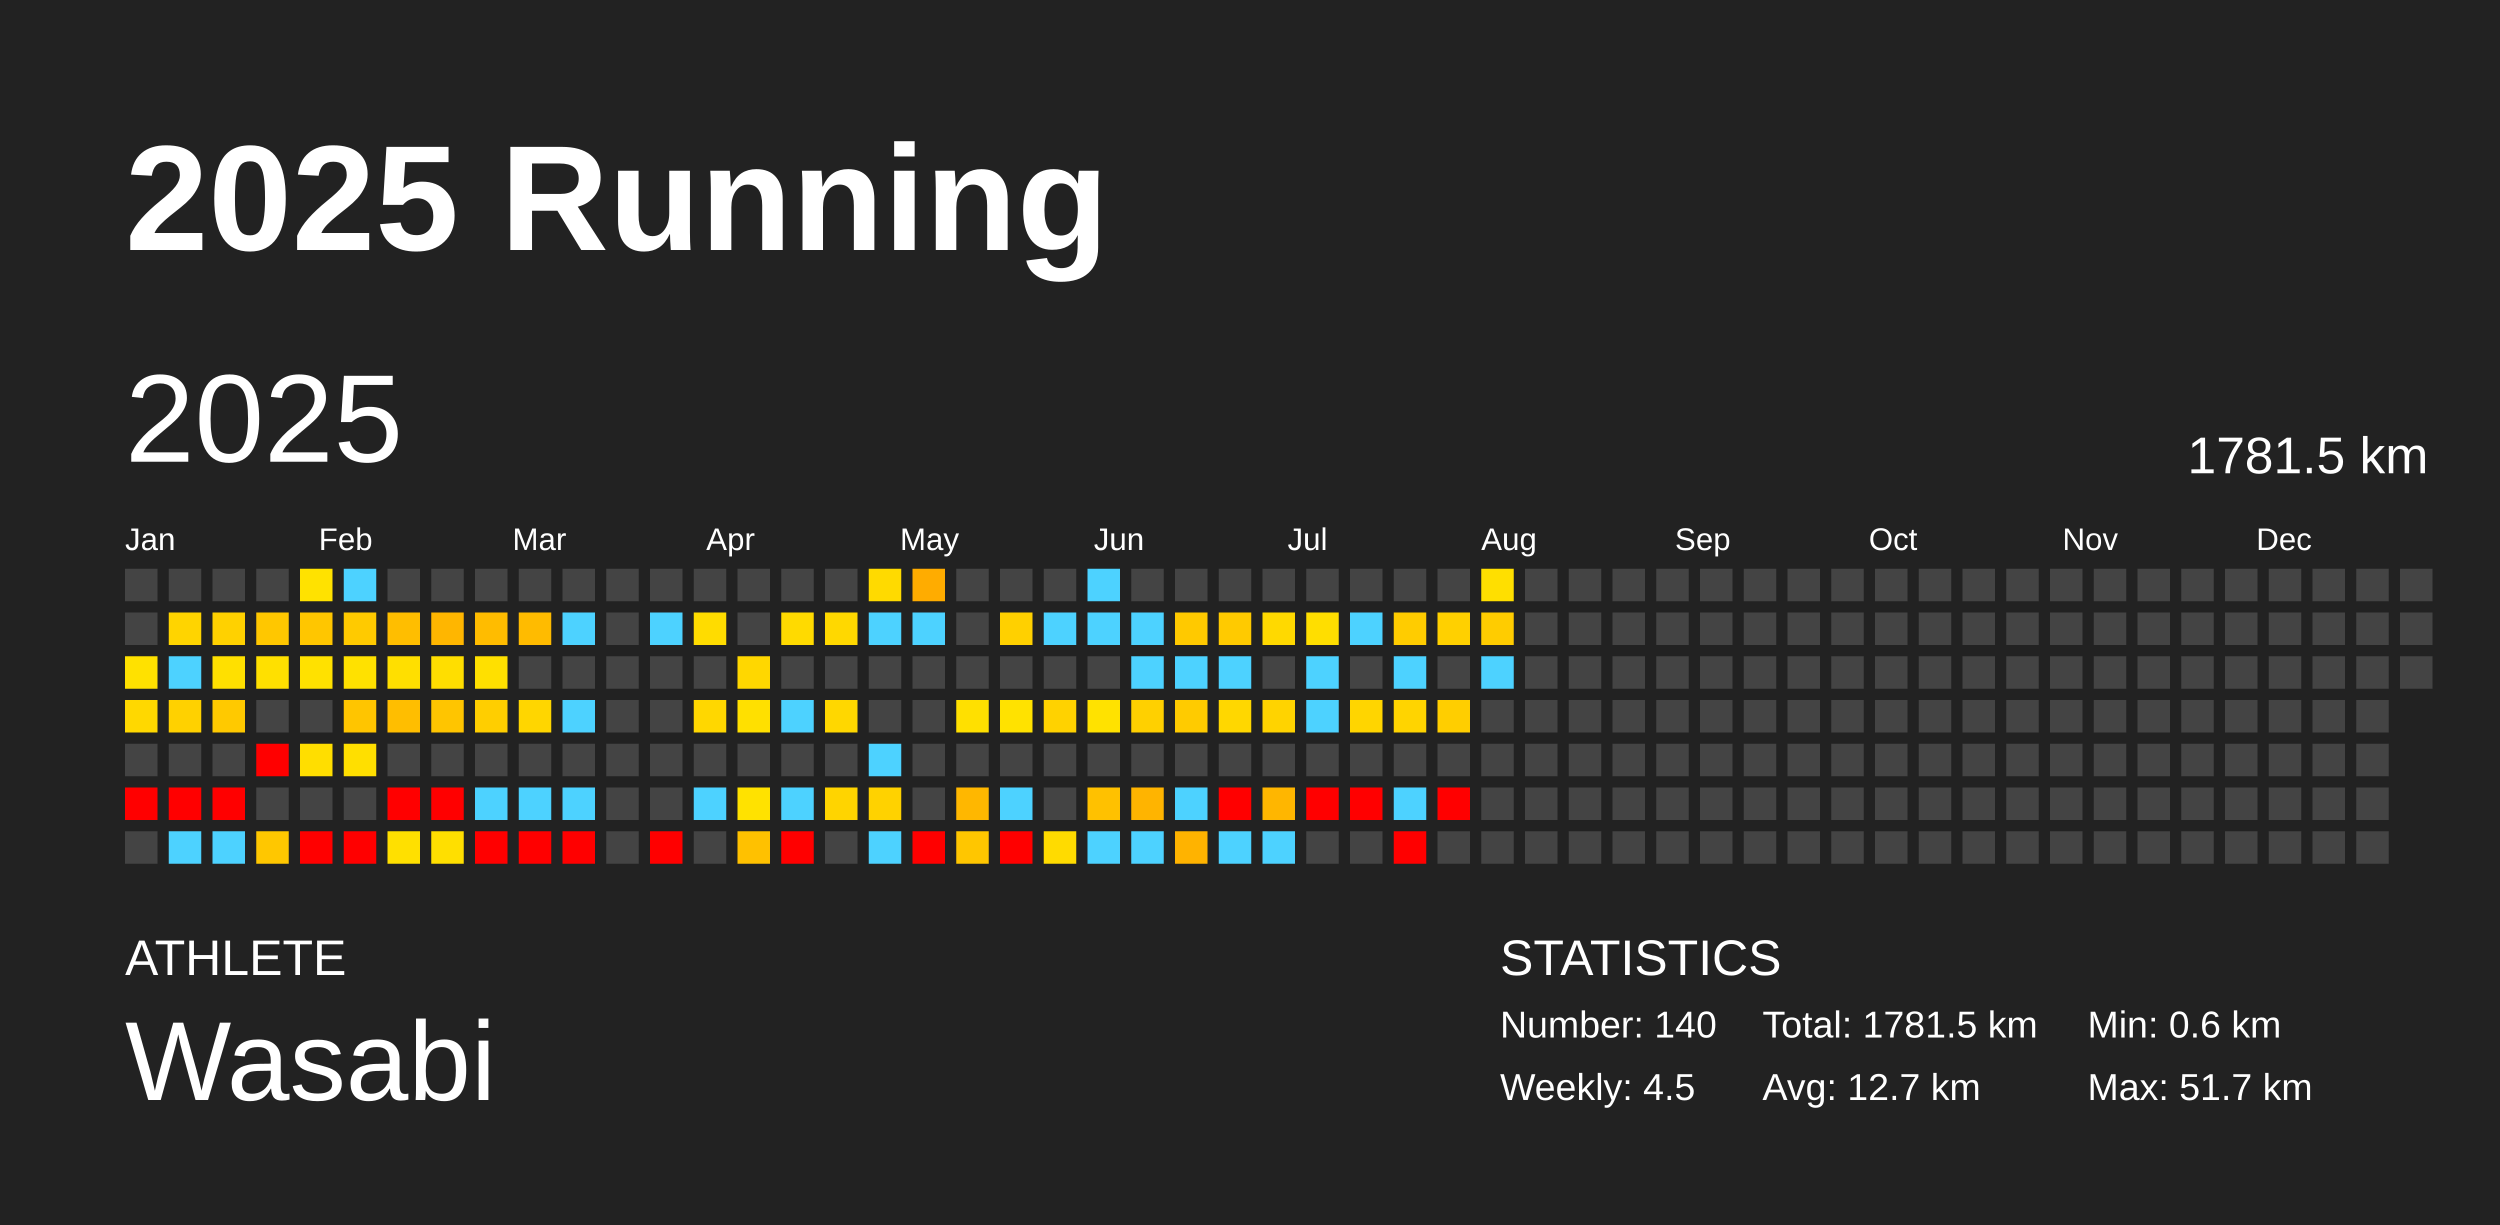
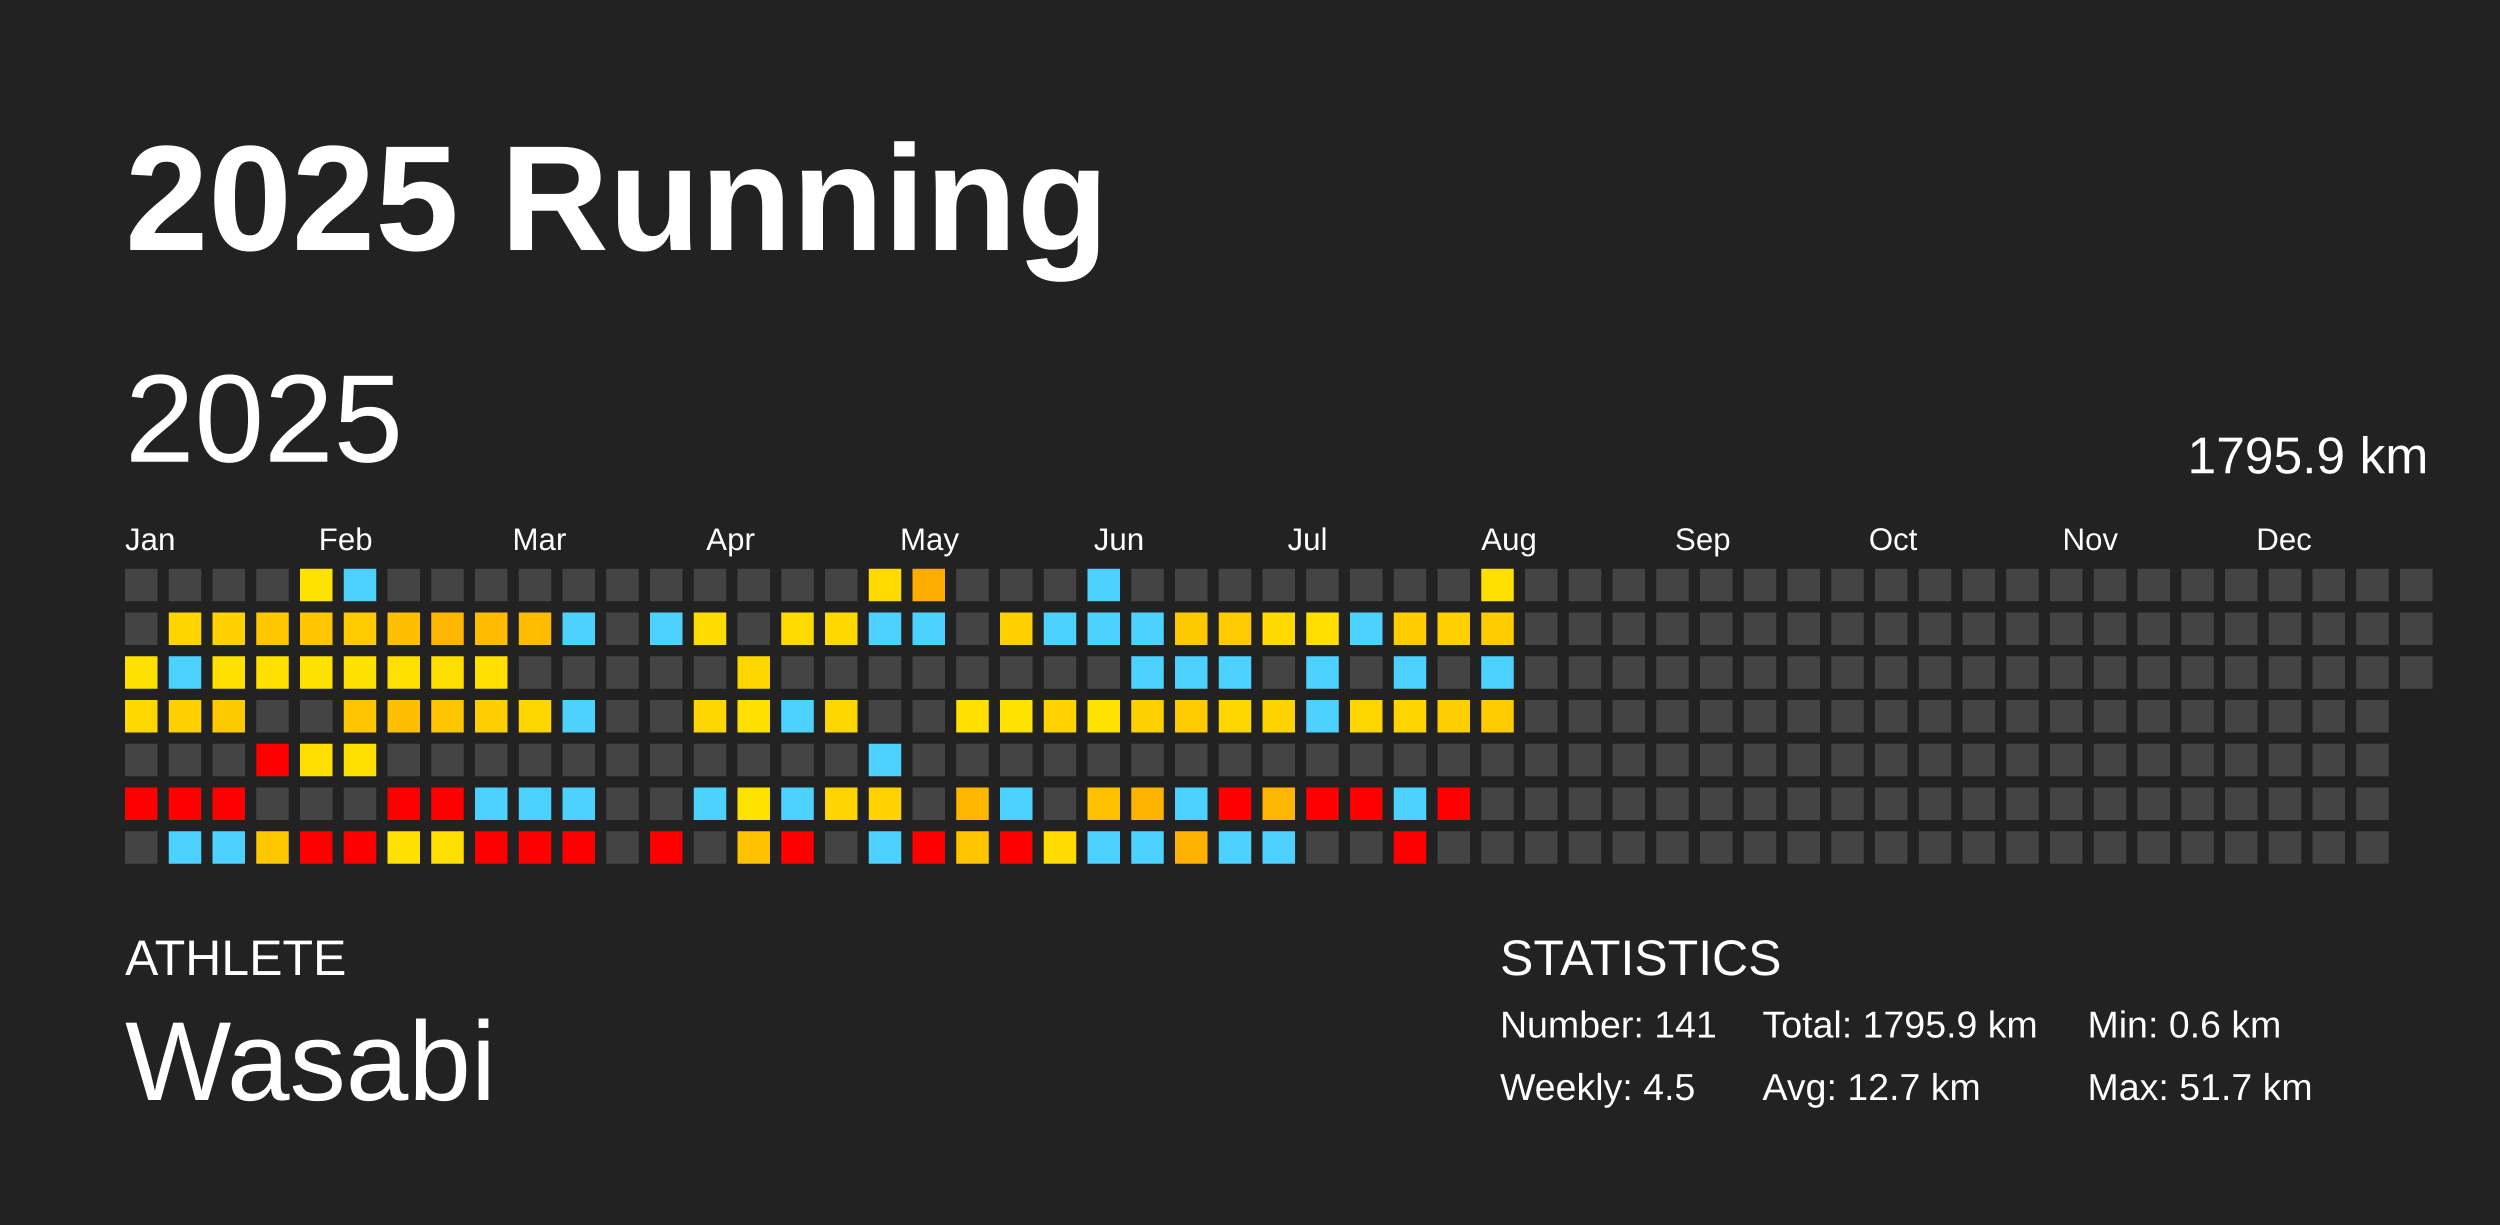
<svg xmlns="http://www.w3.org/2000/svg" baseProfile="full" height="98mm" version="1.1" viewBox="0,0,200,98" width="200mm">
  <defs />
  <rect fill="#222222" height="98" width="200" x="0" y="0" />
  <text fill="#FFFFFF" style="font-size:12px; font-family:Arial; font-weight:bold;" x="10" y="20">2025 Running</text>
  <text fill="#FFFFFF" style="font-size:4px; font-family:Arial" x="10" y="78">ATHLETE</text>
  <text fill="#FFFFFF" style="font-size:9px; font-family:Arial" x="10" y="88">Wasabi</text>
  <text fill="#FFFFFF" style="font-size:4px; font-family:Arial" x="120" y="78">STATISTICS</text>
-   <text fill="#FFFFFF" style="font-size:3px; font-family:Arial" x="120" y="83">Number: 140</text>
+   <text fill="#FFFFFF" style="font-size:3px; font-family:Arial" x="120" y="83">Number: 141</text>
  <text fill="#FFFFFF" style="font-size:3px; font-family:Arial" x="120" y="88">Weekly: 4.5</text>
-   <text fill="#FFFFFF" style="font-size:3px; font-family:Arial" x="141" y="83">Total: 1781.5 km</text>
+   <text fill="#FFFFFF" style="font-size:3px; font-family:Arial" x="141" y="83">Total: 1795.9 km</text>
  <text fill="#FFFFFF" style="font-size:3px; font-family:Arial" x="141" y="88">Avg: 12.7 km</text>
  <text fill="#FFFFFF" style="font-size:3px; font-family:Arial" x="167" y="83">Min: 0.6 km</text>
  <text fill="#FFFFFF" style="font-size:3px; font-family:Arial" x="167" y="88">Max: 51.7 km</text>
  <text dominant-baseline="hanging" fill="#FFFFFF" style="font-size:10.0px; font-family:Arial;" x="10" y="30">2025</text>
-   <text dominant-baseline="hanging" fill="#FFFFFF" style="font-size:4.125px; font-family:Arial;" x="175" y="35">1781.5 km</text>
+   <text dominant-baseline="hanging" fill="#FFFFFF" style="font-size:4.125px; font-family:Arial;" x="175" y="35">1795.9 km</text>
  <text fill="#FFFFFF" style="font-size:2.5px; font-family:Arial" x="10.0" y="44">Jan</text>
  <text fill="#FFFFFF" style="font-size:2.5px; font-family:Arial" x="25.5" y="44">Feb</text>
  <text fill="#FFFFFF" style="font-size:2.5px; font-family:Arial" x="41.0" y="44">Mar</text>
  <text fill="#FFFFFF" style="font-size:2.5px; font-family:Arial" x="56.5" y="44">Apr</text>
  <text fill="#FFFFFF" style="font-size:2.5px; font-family:Arial" x="72.0" y="44">May</text>
  <text fill="#FFFFFF" style="font-size:2.5px; font-family:Arial" x="87.5" y="44">Jun</text>
  <text fill="#FFFFFF" style="font-size:2.5px; font-family:Arial" x="103.0" y="44">Jul</text>
  <text fill="#FFFFFF" style="font-size:2.5px; font-family:Arial" x="118.5" y="44">Aug</text>
  <text fill="#FFFFFF" style="font-size:2.5px; font-family:Arial" x="134.0" y="44">Sep</text>
  <text fill="#FFFFFF" style="font-size:2.5px; font-family:Arial" x="149.5" y="44">Oct</text>
  <text fill="#FFFFFF" style="font-size:2.5px; font-family:Arial" x="165.0" y="44">Nov</text>
  <text fill="#FFFFFF" style="font-size:2.5px; font-family:Arial" x="180.5" y="44">Dec</text>
  <rect fill="#444444" height="2.6" width="2.6" x="10.0" y="45.5" />
  <rect fill="#444444" height="2.6" width="2.6" x="10.0" y="49.0" />
  <rect fill="#ffe100" height="2.6" width="2.6" x="10.0" y="52.5" />
  <rect fill="#ffd800" height="2.6" width="2.6" x="10.0" y="56.0" />
  <rect fill="#444444" height="2.6" width="2.6" x="10.0" y="59.5" />
  <rect fill="red" height="2.6" width="2.6" x="10.0" y="63.0" />
  <rect fill="#444444" height="2.6" width="2.6" x="10.0" y="66.5" />
  <rect fill="#444444" height="2.6" width="2.6" x="13.5" y="45.5" />
  <rect fill="#ffd400" height="2.6" width="2.6" x="13.5" y="49.0" />
  <rect fill="#4dd2ff" height="2.6" width="2.6" x="13.5" y="52.5" />
  <rect fill="#ffd100" height="2.6" width="2.6" x="13.5" y="56.0" />
  <rect fill="#444444" height="2.6" width="2.6" x="13.5" y="59.5" />
  <rect fill="red" height="2.6" width="2.6" x="13.5" y="63.0" />
  <rect fill="#4dd2ff" height="2.6" width="2.6" x="13.5" y="66.5" />
  <rect fill="#444444" height="2.6" width="2.6" x="17.0" y="45.5" />
  <rect fill="#ffd100" height="2.6" width="2.6" x="17.0" y="49.0" />
  <rect fill="#ffe000" height="2.6" width="2.6" x="17.0" y="52.5" />
  <rect fill="#ffc900" height="2.6" width="2.6" x="17.0" y="56.0" />
  <rect fill="#444444" height="2.6" width="2.6" x="17.0" y="59.5" />
  <rect fill="red" height="2.6" width="2.6" x="17.0" y="63.0" />
  <rect fill="#4dd2ff" height="2.6" width="2.6" x="17.0" y="66.5" />
  <rect fill="#444444" height="2.6" width="2.6" x="20.5" y="45.5" />
  <rect fill="#ffc700" height="2.6" width="2.6" x="20.5" y="49.0" />
  <rect fill="#ffe000" height="2.6" width="2.6" x="20.5" y="52.5" />
  <rect fill="#444444" height="2.6" width="2.6" x="20.5" y="56.0" />
  <rect fill="red" height="2.6" width="2.6" x="20.5" y="59.5" />
  <rect fill="#444444" height="2.6" width="2.6" x="20.5" y="63.0" />
  <rect fill="#ffc700" height="2.6" width="2.6" x="20.5" y="66.5" />
  <rect fill="#ffe200" height="2.6" width="2.6" x="24.0" y="45.5" />
  <rect fill="#ffc600" height="2.6" width="2.6" x="24.0" y="49.0" />
  <rect fill="#ffe100" height="2.6" width="2.6" x="24.0" y="52.5" />
  <rect fill="#444444" height="2.6" width="2.6" x="24.0" y="56.0" />
  <rect fill="#ffde00" height="2.6" width="2.6" x="24.0" y="59.5" />
  <rect fill="#444444" height="2.6" width="2.6" x="24.0" y="63.0" />
  <rect fill="red" height="2.6" width="2.6" x="24.0" y="66.5" />
  <rect fill="#4dd2ff" height="2.6" width="2.6" x="27.5" y="45.5" />
  <rect fill="#ffca00" height="2.6" width="2.6" x="27.5" y="49.0" />
  <rect fill="#ffe100" height="2.6" width="2.6" x="27.5" y="52.5" />
  <rect fill="#ffc500" height="2.6" width="2.6" x="27.5" y="56.0" />
  <rect fill="#ffdf00" height="2.6" width="2.6" x="27.5" y="59.5" />
  <rect fill="#444444" height="2.6" width="2.6" x="27.5" y="63.0" />
  <rect fill="red" height="2.6" width="2.6" x="27.5" y="66.5" />
  <rect fill="#444444" height="2.6" width="2.6" x="31.0" y="45.5" />
  <rect fill="#ffbe00" height="2.6" width="2.6" x="31.0" y="49.0" />
  <rect fill="#ffdf00" height="2.6" width="2.6" x="31.0" y="52.5" />
  <rect fill="#ffbe00" height="2.6" width="2.6" x="31.0" y="56.0" />
  <rect fill="#444444" height="2.6" width="2.6" x="31.0" y="59.5" />
  <rect fill="red" height="2.6" width="2.6" x="31.0" y="63.0" />
  <rect fill="#ffe000" height="2.6" width="2.6" x="31.0" y="66.5" />
  <rect fill="#444444" height="2.6" width="2.6" x="34.5" y="45.5" />
  <rect fill="#ffb600" height="2.6" width="2.6" x="34.5" y="49.0" />
  <rect fill="#ffde00" height="2.6" width="2.6" x="34.5" y="52.5" />
  <rect fill="#ffc500" height="2.6" width="2.6" x="34.5" y="56.0" />
  <rect fill="#444444" height="2.6" width="2.6" x="34.5" y="59.5" />
  <rect fill="red" height="2.6" width="2.6" x="34.5" y="63.0" />
  <rect fill="#ffdf00" height="2.6" width="2.6" x="34.5" y="66.5" />
  <rect fill="#444444" height="2.6" width="2.6" x="38.0" y="45.5" />
  <rect fill="#ffbc00" height="2.6" width="2.6" x="38.0" y="49.0" />
  <rect fill="#ffe000" height="2.6" width="2.6" x="38.0" y="52.5" />
  <rect fill="#ffce00" height="2.6" width="2.6" x="38.0" y="56.0" />
  <rect fill="#444444" height="2.6" width="2.6" x="38.0" y="59.5" />
  <rect fill="#4dd2ff" height="2.6" width="2.6" x="38.0" y="63.0" />
  <rect fill="red" height="2.6" width="2.6" x="38.0" y="66.5" />
  <rect fill="#444444" height="2.6" width="2.6" x="41.5" y="45.5" />
  <rect fill="#ffbb00" height="2.6" width="2.6" x="41.5" y="49.0" />
  <rect fill="#444444" height="2.6" width="2.6" x="41.5" y="52.5" />
  <rect fill="#ffd600" height="2.6" width="2.6" x="41.5" y="56.0" />
  <rect fill="#444444" height="2.6" width="2.6" x="41.5" y="59.5" />
  <rect fill="#4dd2ff" height="2.6" width="2.6" x="41.5" y="63.0" />
  <rect fill="red" height="2.6" width="2.6" x="41.5" y="66.5" />
  <rect fill="#444444" height="2.6" width="2.6" x="45.0" y="45.5" />
  <rect fill="#4dd2ff" height="2.6" width="2.6" x="45.0" y="49.0" />
  <rect fill="#444444" height="2.6" width="2.6" x="45.0" y="52.5" />
  <rect fill="#4dd2ff" height="2.6" width="2.6" x="45.0" y="56.0" />
  <rect fill="#444444" height="2.6" width="2.6" x="45.0" y="59.5" />
  <rect fill="#4dd2ff" height="2.6" width="2.6" x="45.0" y="63.0" />
  <rect fill="red" height="2.6" width="2.6" x="45.0" y="66.5" />
  <rect fill="#444444" height="2.6" width="2.6" x="48.5" y="45.5" />
  <rect fill="#444444" height="2.6" width="2.6" x="48.5" y="49.0" />
  <rect fill="#444444" height="2.6" width="2.6" x="48.5" y="52.5" />
  <rect fill="#444444" height="2.6" width="2.6" x="48.5" y="56.0" />
  <rect fill="#444444" height="2.6" width="2.6" x="48.5" y="59.5" />
  <rect fill="#444444" height="2.6" width="2.6" x="48.5" y="63.0" />
  <rect fill="#444444" height="2.6" width="2.6" x="48.5" y="66.5" />
  <rect fill="#444444" height="2.6" width="2.6" x="52.0" y="45.5" />
  <rect fill="#4dd2ff" height="2.6" width="2.6" x="52.0" y="49.0" />
  <rect fill="#444444" height="2.6" width="2.6" x="52.0" y="52.5" />
  <rect fill="#444444" height="2.6" width="2.6" x="52.0" y="56.0" />
  <rect fill="#444444" height="2.6" width="2.6" x="52.0" y="59.5" />
  <rect fill="#444444" height="2.6" width="2.6" x="52.0" y="63.0" />
  <rect fill="red" height="2.6" width="2.6" x="52.0" y="66.5" />
  <rect fill="#444444" height="2.6" width="2.6" x="55.5" y="45.5" />
  <rect fill="#ffdc00" height="2.6" width="2.6" x="55.5" y="49.0" />
  <rect fill="#444444" height="2.6" width="2.6" x="55.5" y="52.5" />
  <rect fill="#ffd700" height="2.6" width="2.6" x="55.5" y="56.0" />
  <rect fill="#444444" height="2.6" width="2.6" x="55.5" y="59.5" />
  <rect fill="#4dd2ff" height="2.6" width="2.6" x="55.5" y="63.0" />
  <rect fill="#444444" height="2.6" width="2.6" x="55.5" y="66.5" />
  <rect fill="#444444" height="2.6" width="2.6" x="59.0" y="45.5" />
  <rect fill="#444444" height="2.6" width="2.6" x="59.0" y="49.0" />
  <rect fill="#ffd700" height="2.6" width="2.6" x="59.0" y="52.5" />
  <rect fill="#ffe000" height="2.6" width="2.6" x="59.0" y="56.0" />
  <rect fill="#444444" height="2.6" width="2.6" x="59.0" y="59.5" />
  <rect fill="#ffe200" height="2.6" width="2.6" x="59.0" y="63.0" />
  <rect fill="#ffc100" height="2.6" width="2.6" x="59.0" y="66.5" />
  <rect fill="#444444" height="2.6" width="2.6" x="62.5" y="45.5" />
  <rect fill="#ffda00" height="2.6" width="2.6" x="62.5" y="49.0" />
  <rect fill="#444444" height="2.6" width="2.6" x="62.5" y="52.5" />
  <rect fill="#4dd2ff" height="2.6" width="2.6" x="62.5" y="56.0" />
  <rect fill="#444444" height="2.6" width="2.6" x="62.5" y="59.5" />
  <rect fill="#4dd2ff" height="2.6" width="2.6" x="62.5" y="63.0" />
  <rect fill="red" height="2.6" width="2.6" x="62.5" y="66.5" />
  <rect fill="#444444" height="2.6" width="2.6" x="66.0" y="45.5" />
  <rect fill="#ffd800" height="2.6" width="2.6" x="66.0" y="49.0" />
  <rect fill="#444444" height="2.6" width="2.6" x="66.0" y="52.5" />
  <rect fill="#ffd700" height="2.6" width="2.6" x="66.0" y="56.0" />
  <rect fill="#444444" height="2.6" width="2.6" x="66.0" y="59.5" />
  <rect fill="#ffd400" height="2.6" width="2.6" x="66.0" y="63.0" />
  <rect fill="#444444" height="2.6" width="2.6" x="66.0" y="66.5" />
  <rect fill="#ffda00" height="2.6" width="2.6" x="69.5" y="45.5" />
  <rect fill="#4dd2ff" height="2.6" width="2.6" x="69.5" y="49.0" />
  <rect fill="#444444" height="2.6" width="2.6" x="69.5" y="52.5" />
  <rect fill="#444444" height="2.6" width="2.6" x="69.5" y="56.0" />
  <rect fill="#4dd2ff" height="2.6" width="2.6" x="69.5" y="59.5" />
  <rect fill="#ffd200" height="2.6" width="2.6" x="69.5" y="63.0" />
  <rect fill="#4dd2ff" height="2.6" width="2.6" x="69.5" y="66.5" />
  <rect fill="#ffac00" height="2.6" width="2.6" x="73.0" y="45.5" />
  <rect fill="#4dd2ff" height="2.6" width="2.6" x="73.0" y="49.0" />
  <rect fill="#444444" height="2.6" width="2.6" x="73.0" y="52.5" />
  <rect fill="#444444" height="2.6" width="2.6" x="73.0" y="56.0" />
  <rect fill="#444444" height="2.6" width="2.6" x="73.0" y="59.5" />
  <rect fill="#444444" height="2.6" width="2.6" x="73.0" y="63.0" />
  <rect fill="red" height="2.6" width="2.6" x="73.0" y="66.5" />
  <rect fill="#444444" height="2.6" width="2.6" x="76.5" y="45.5" />
  <rect fill="#444444" height="2.6" width="2.6" x="76.5" y="49.0" />
  <rect fill="#444444" height="2.6" width="2.6" x="76.5" y="52.5" />
  <rect fill="#ffe000" height="2.6" width="2.6" x="76.5" y="56.0" />
  <rect fill="#444444" height="2.6" width="2.6" x="76.5" y="59.5" />
  <rect fill="#ffb700" height="2.6" width="2.6" x="76.5" y="63.0" />
  <rect fill="#ffc600" height="2.6" width="2.6" x="76.5" y="66.5" />
  <rect fill="#444444" height="2.6" width="2.6" x="80.0" y="45.5" />
  <rect fill="#ffd000" height="2.6" width="2.6" x="80.0" y="49.0" />
  <rect fill="#444444" height="2.6" width="2.6" x="80.0" y="52.5" />
  <rect fill="#ffe200" height="2.6" width="2.6" x="80.0" y="56.0" />
  <rect fill="#444444" height="2.6" width="2.6" x="80.0" y="59.5" />
  <rect fill="#4dd2ff" height="2.6" width="2.6" x="80.0" y="63.0" />
  <rect fill="red" height="2.6" width="2.6" x="80.0" y="66.5" />
  <rect fill="#444444" height="2.6" width="2.6" x="83.5" y="45.5" />
  <rect fill="#4dd2ff" height="2.6" width="2.6" x="83.5" y="49.0" />
  <rect fill="#444444" height="2.6" width="2.6" x="83.5" y="52.5" />
  <rect fill="#ffd200" height="2.6" width="2.6" x="83.5" y="56.0" />
  <rect fill="#444444" height="2.6" width="2.6" x="83.5" y="59.5" />
  <rect fill="#444444" height="2.6" width="2.6" x="83.5" y="63.0" />
  <rect fill="#ffdb00" height="2.6" width="2.6" x="83.5" y="66.5" />
  <rect fill="#4dd2ff" height="2.6" width="2.6" x="87.0" y="45.5" />
  <rect fill="#4dd2ff" height="2.6" width="2.6" x="87.0" y="49.0" />
  <rect fill="#444444" height="2.6" width="2.6" x="87.0" y="52.5" />
  <rect fill="#ffe200" height="2.6" width="2.6" x="87.0" y="56.0" />
  <rect fill="#444444" height="2.6" width="2.6" x="87.0" y="59.5" />
  <rect fill="#ffc100" height="2.6" width="2.6" x="87.0" y="63.0" />
  <rect fill="#4dd2ff" height="2.6" width="2.6" x="87.0" y="66.5" />
  <rect fill="#444444" height="2.6" width="2.6" x="90.5" y="45.5" />
  <rect fill="#4dd2ff" height="2.6" width="2.6" x="90.5" y="49.0" />
  <rect fill="#4dd2ff" height="2.6" width="2.6" x="90.5" y="52.5" />
  <rect fill="#ffd000" height="2.6" width="2.6" x="90.5" y="56.0" />
  <rect fill="#444444" height="2.6" width="2.6" x="90.5" y="59.5" />
  <rect fill="#ffb400" height="2.6" width="2.6" x="90.5" y="63.0" />
  <rect fill="#4dd2ff" height="2.6" width="2.6" x="90.5" y="66.5" />
  <rect fill="#444444" height="2.6" width="2.6" x="94.0" y="45.5" />
  <rect fill="#ffc900" height="2.6" width="2.6" x="94.0" y="49.0" />
  <rect fill="#4dd2ff" height="2.6" width="2.6" x="94.0" y="52.5" />
  <rect fill="#ffcb00" height="2.6" width="2.6" x="94.0" y="56.0" />
  <rect fill="#444444" height="2.6" width="2.6" x="94.0" y="59.5" />
  <rect fill="#4dd2ff" height="2.6" width="2.6" x="94.0" y="63.0" />
  <rect fill="#ffb300" height="2.6" width="2.6" x="94.0" y="66.5" />
  <rect fill="#444444" height="2.6" width="2.6" x="97.5" y="45.5" />
  <rect fill="#ffca00" height="2.6" width="2.6" x="97.5" y="49.0" />
  <rect fill="#4dd2ff" height="2.6" width="2.6" x="97.5" y="52.5" />
  <rect fill="#ffd700" height="2.6" width="2.6" x="97.5" y="56.0" />
  <rect fill="#444444" height="2.6" width="2.6" x="97.5" y="59.5" />
  <rect fill="red" height="2.6" width="2.6" x="97.5" y="63.0" />
  <rect fill="#4dd2ff" height="2.6" width="2.6" x="97.5" y="66.5" />
  <rect fill="#444444" height="2.6" width="2.6" x="101.0" y="45.5" />
  <rect fill="#ffd900" height="2.6" width="2.6" x="101.0" y="49.0" />
  <rect fill="#444444" height="2.6" width="2.6" x="101.0" y="52.5" />
  <rect fill="#ffd300" height="2.6" width="2.6" x="101.0" y="56.0" />
  <rect fill="#444444" height="2.6" width="2.6" x="101.0" y="59.5" />
  <rect fill="#ffb600" height="2.6" width="2.6" x="101.0" y="63.0" />
  <rect fill="#4dd2ff" height="2.6" width="2.6" x="101.0" y="66.5" />
  <rect fill="#444444" height="2.6" width="2.6" x="104.5" y="45.5" />
  <rect fill="#ffde00" height="2.6" width="2.6" x="104.5" y="49.0" />
  <rect fill="#4dd2ff" height="2.6" width="2.6" x="104.5" y="52.5" />
  <rect fill="#4dd2ff" height="2.6" width="2.6" x="104.5" y="56.0" />
  <rect fill="#444444" height="2.6" width="2.6" x="104.5" y="59.5" />
  <rect fill="red" height="2.6" width="2.6" x="104.5" y="63.0" />
  <rect fill="#444444" height="2.6" width="2.6" x="104.5" y="66.5" />
  <rect fill="#444444" height="2.6" width="2.6" x="108.0" y="45.5" />
  <rect fill="#4dd2ff" height="2.6" width="2.6" x="108.0" y="49.0" />
  <rect fill="#444444" height="2.6" width="2.6" x="108.0" y="52.5" />
  <rect fill="#ffd500" height="2.6" width="2.6" x="108.0" y="56.0" />
  <rect fill="#444444" height="2.6" width="2.6" x="108.0" y="59.5" />
  <rect fill="red" height="2.6" width="2.6" x="108.0" y="63.0" />
  <rect fill="#444444" height="2.6" width="2.6" x="108.0" y="66.5" />
  <rect fill="#444444" height="2.6" width="2.6" x="111.5" y="45.5" />
  <rect fill="#ffcc00" height="2.6" width="2.6" x="111.5" y="49.0" />
  <rect fill="#4dd2ff" height="2.6" width="2.6" x="111.5" y="52.5" />
  <rect fill="#ffd400" height="2.6" width="2.6" x="111.5" y="56.0" />
  <rect fill="#444444" height="2.6" width="2.6" x="111.5" y="59.5" />
  <rect fill="#4dd2ff" height="2.6" width="2.6" x="111.5" y="63.0" />
  <rect fill="red" height="2.6" width="2.6" x="111.5" y="66.5" />
  <rect fill="#444444" height="2.6" width="2.6" x="115.0" y="45.5" />
  <rect fill="#ffd000" height="2.6" width="2.6" x="115.0" y="49.0" />
  <rect fill="#444444" height="2.6" width="2.6" x="115.0" y="52.5" />
  <rect fill="#ffce00" height="2.6" width="2.6" x="115.0" y="56.0" />
  <rect fill="#444444" height="2.6" width="2.6" x="115.0" y="59.5" />
  <rect fill="red" height="2.6" width="2.6" x="115.0" y="63.0" />
  <rect fill="#444444" height="2.6" width="2.6" x="115.0" y="66.5" />
  <rect fill="#ffdf00" height="2.6" width="2.6" x="118.5" y="45.5" />
  <rect fill="#ffcc00" height="2.6" width="2.6" x="118.5" y="49.0" />
  <rect fill="#4dd2ff" height="2.6" width="2.6" x="118.5" y="52.5" />
-   <rect fill="#444444" height="2.6" width="2.6" x="118.5" y="56.0" />
+   <rect fill="#ffca00" height="2.6" width="2.6" x="118.5" y="56.0" />
  <rect fill="#444444" height="2.6" width="2.6" x="118.5" y="59.5" />
  <rect fill="#444444" height="2.6" width="2.6" x="118.5" y="63.0" />
  <rect fill="#444444" height="2.6" width="2.6" x="118.5" y="66.5" />
  <rect fill="#444444" height="2.6" width="2.6" x="122.0" y="45.5" />
  <rect fill="#444444" height="2.6" width="2.6" x="122.0" y="49.0" />
  <rect fill="#444444" height="2.6" width="2.6" x="122.0" y="52.5" />
  <rect fill="#444444" height="2.6" width="2.6" x="122.0" y="56.0" />
  <rect fill="#444444" height="2.6" width="2.6" x="122.0" y="59.5" />
  <rect fill="#444444" height="2.6" width="2.6" x="122.0" y="63.0" />
  <rect fill="#444444" height="2.6" width="2.6" x="122.0" y="66.5" />
  <rect fill="#444444" height="2.6" width="2.6" x="125.5" y="45.5" />
  <rect fill="#444444" height="2.6" width="2.6" x="125.5" y="49.0" />
  <rect fill="#444444" height="2.6" width="2.6" x="125.5" y="52.5" />
  <rect fill="#444444" height="2.6" width="2.6" x="125.5" y="56.0" />
  <rect fill="#444444" height="2.6" width="2.6" x="125.5" y="59.5" />
  <rect fill="#444444" height="2.6" width="2.6" x="125.5" y="63.0" />
  <rect fill="#444444" height="2.6" width="2.6" x="125.5" y="66.5" />
  <rect fill="#444444" height="2.6" width="2.6" x="129.0" y="45.5" />
  <rect fill="#444444" height="2.6" width="2.6" x="129.0" y="49.0" />
  <rect fill="#444444" height="2.6" width="2.6" x="129.0" y="52.5" />
  <rect fill="#444444" height="2.6" width="2.6" x="129.0" y="56.0" />
  <rect fill="#444444" height="2.6" width="2.6" x="129.0" y="59.5" />
  <rect fill="#444444" height="2.6" width="2.6" x="129.0" y="63.0" />
  <rect fill="#444444" height="2.6" width="2.6" x="129.0" y="66.5" />
  <rect fill="#444444" height="2.6" width="2.6" x="132.5" y="45.5" />
  <rect fill="#444444" height="2.6" width="2.6" x="132.5" y="49.0" />
  <rect fill="#444444" height="2.6" width="2.6" x="132.5" y="52.5" />
  <rect fill="#444444" height="2.6" width="2.6" x="132.5" y="56.0" />
  <rect fill="#444444" height="2.6" width="2.6" x="132.5" y="59.5" />
  <rect fill="#444444" height="2.6" width="2.6" x="132.5" y="63.0" />
  <rect fill="#444444" height="2.6" width="2.6" x="132.5" y="66.5" />
  <rect fill="#444444" height="2.6" width="2.6" x="136.0" y="45.5" />
  <rect fill="#444444" height="2.6" width="2.6" x="136.0" y="49.0" />
  <rect fill="#444444" height="2.6" width="2.6" x="136.0" y="52.5" />
  <rect fill="#444444" height="2.6" width="2.6" x="136.0" y="56.0" />
  <rect fill="#444444" height="2.6" width="2.6" x="136.0" y="59.5" />
  <rect fill="#444444" height="2.6" width="2.6" x="136.0" y="63.0" />
  <rect fill="#444444" height="2.6" width="2.6" x="136.0" y="66.5" />
  <rect fill="#444444" height="2.6" width="2.6" x="139.5" y="45.5" />
  <rect fill="#444444" height="2.6" width="2.6" x="139.5" y="49.0" />
  <rect fill="#444444" height="2.6" width="2.6" x="139.5" y="52.5" />
  <rect fill="#444444" height="2.6" width="2.6" x="139.5" y="56.0" />
  <rect fill="#444444" height="2.6" width="2.6" x="139.5" y="59.5" />
  <rect fill="#444444" height="2.6" width="2.6" x="139.5" y="63.0" />
  <rect fill="#444444" height="2.6" width="2.6" x="139.5" y="66.5" />
  <rect fill="#444444" height="2.6" width="2.6" x="143.0" y="45.5" />
  <rect fill="#444444" height="2.6" width="2.6" x="143.0" y="49.0" />
  <rect fill="#444444" height="2.6" width="2.6" x="143.0" y="52.5" />
  <rect fill="#444444" height="2.6" width="2.6" x="143.0" y="56.0" />
  <rect fill="#444444" height="2.6" width="2.6" x="143.0" y="59.5" />
  <rect fill="#444444" height="2.6" width="2.6" x="143.0" y="63.0" />
  <rect fill="#444444" height="2.6" width="2.6" x="143.0" y="66.5" />
  <rect fill="#444444" height="2.6" width="2.6" x="146.5" y="45.5" />
  <rect fill="#444444" height="2.6" width="2.6" x="146.5" y="49.0" />
  <rect fill="#444444" height="2.6" width="2.6" x="146.5" y="52.5" />
  <rect fill="#444444" height="2.6" width="2.6" x="146.5" y="56.0" />
  <rect fill="#444444" height="2.6" width="2.6" x="146.5" y="59.5" />
  <rect fill="#444444" height="2.6" width="2.6" x="146.5" y="63.0" />
  <rect fill="#444444" height="2.6" width="2.6" x="146.5" y="66.5" />
  <rect fill="#444444" height="2.6" width="2.6" x="150.0" y="45.5" />
  <rect fill="#444444" height="2.6" width="2.6" x="150.0" y="49.0" />
  <rect fill="#444444" height="2.6" width="2.6" x="150.0" y="52.5" />
  <rect fill="#444444" height="2.6" width="2.6" x="150.0" y="56.0" />
  <rect fill="#444444" height="2.6" width="2.6" x="150.0" y="59.5" />
  <rect fill="#444444" height="2.6" width="2.6" x="150.0" y="63.0" />
  <rect fill="#444444" height="2.6" width="2.6" x="150.0" y="66.5" />
  <rect fill="#444444" height="2.6" width="2.6" x="153.5" y="45.5" />
  <rect fill="#444444" height="2.6" width="2.6" x="153.5" y="49.0" />
  <rect fill="#444444" height="2.6" width="2.6" x="153.5" y="52.5" />
  <rect fill="#444444" height="2.6" width="2.6" x="153.5" y="56.0" />
  <rect fill="#444444" height="2.6" width="2.6" x="153.5" y="59.5" />
  <rect fill="#444444" height="2.6" width="2.6" x="153.5" y="63.0" />
  <rect fill="#444444" height="2.6" width="2.6" x="153.5" y="66.5" />
  <rect fill="#444444" height="2.6" width="2.6" x="157.0" y="45.5" />
  <rect fill="#444444" height="2.6" width="2.6" x="157.0" y="49.0" />
  <rect fill="#444444" height="2.6" width="2.6" x="157.0" y="52.5" />
  <rect fill="#444444" height="2.6" width="2.6" x="157.0" y="56.0" />
  <rect fill="#444444" height="2.6" width="2.6" x="157.0" y="59.5" />
  <rect fill="#444444" height="2.6" width="2.6" x="157.0" y="63.0" />
  <rect fill="#444444" height="2.6" width="2.6" x="157.0" y="66.5" />
  <rect fill="#444444" height="2.6" width="2.6" x="160.5" y="45.5" />
  <rect fill="#444444" height="2.6" width="2.6" x="160.5" y="49.0" />
  <rect fill="#444444" height="2.6" width="2.6" x="160.5" y="52.5" />
  <rect fill="#444444" height="2.6" width="2.6" x="160.5" y="56.0" />
  <rect fill="#444444" height="2.6" width="2.6" x="160.5" y="59.5" />
  <rect fill="#444444" height="2.6" width="2.6" x="160.5" y="63.0" />
  <rect fill="#444444" height="2.6" width="2.6" x="160.5" y="66.5" />
  <rect fill="#444444" height="2.6" width="2.6" x="164.0" y="45.5" />
  <rect fill="#444444" height="2.6" width="2.6" x="164.0" y="49.0" />
  <rect fill="#444444" height="2.6" width="2.6" x="164.0" y="52.5" />
  <rect fill="#444444" height="2.6" width="2.6" x="164.0" y="56.0" />
  <rect fill="#444444" height="2.6" width="2.6" x="164.0" y="59.5" />
  <rect fill="#444444" height="2.6" width="2.6" x="164.0" y="63.0" />
  <rect fill="#444444" height="2.6" width="2.6" x="164.0" y="66.5" />
  <rect fill="#444444" height="2.6" width="2.6" x="167.5" y="45.5" />
  <rect fill="#444444" height="2.6" width="2.6" x="167.5" y="49.0" />
  <rect fill="#444444" height="2.6" width="2.6" x="167.5" y="52.5" />
  <rect fill="#444444" height="2.6" width="2.6" x="167.5" y="56.0" />
  <rect fill="#444444" height="2.6" width="2.6" x="167.5" y="59.5" />
  <rect fill="#444444" height="2.6" width="2.6" x="167.5" y="63.0" />
  <rect fill="#444444" height="2.6" width="2.6" x="167.5" y="66.5" />
  <rect fill="#444444" height="2.6" width="2.6" x="171.0" y="45.5" />
  <rect fill="#444444" height="2.6" width="2.6" x="171.0" y="49.0" />
  <rect fill="#444444" height="2.6" width="2.6" x="171.0" y="52.5" />
  <rect fill="#444444" height="2.6" width="2.6" x="171.0" y="56.0" />
  <rect fill="#444444" height="2.6" width="2.6" x="171.0" y="59.5" />
  <rect fill="#444444" height="2.6" width="2.6" x="171.0" y="63.0" />
  <rect fill="#444444" height="2.6" width="2.6" x="171.0" y="66.5" />
  <rect fill="#444444" height="2.6" width="2.6" x="174.5" y="45.5" />
  <rect fill="#444444" height="2.6" width="2.6" x="174.5" y="49.0" />
  <rect fill="#444444" height="2.6" width="2.6" x="174.5" y="52.5" />
  <rect fill="#444444" height="2.6" width="2.6" x="174.5" y="56.0" />
  <rect fill="#444444" height="2.6" width="2.6" x="174.5" y="59.5" />
  <rect fill="#444444" height="2.6" width="2.6" x="174.5" y="63.0" />
  <rect fill="#444444" height="2.6" width="2.6" x="174.5" y="66.5" />
  <rect fill="#444444" height="2.6" width="2.6" x="178.0" y="45.5" />
  <rect fill="#444444" height="2.6" width="2.6" x="178.0" y="49.0" />
  <rect fill="#444444" height="2.6" width="2.6" x="178.0" y="52.5" />
  <rect fill="#444444" height="2.6" width="2.6" x="178.0" y="56.0" />
  <rect fill="#444444" height="2.6" width="2.6" x="178.0" y="59.5" />
  <rect fill="#444444" height="2.6" width="2.6" x="178.0" y="63.0" />
  <rect fill="#444444" height="2.6" width="2.6" x="178.0" y="66.5" />
  <rect fill="#444444" height="2.6" width="2.6" x="181.5" y="45.5" />
  <rect fill="#444444" height="2.6" width="2.6" x="181.5" y="49.0" />
  <rect fill="#444444" height="2.6" width="2.6" x="181.5" y="52.5" />
  <rect fill="#444444" height="2.6" width="2.6" x="181.5" y="56.0" />
  <rect fill="#444444" height="2.6" width="2.6" x="181.5" y="59.5" />
  <rect fill="#444444" height="2.6" width="2.6" x="181.5" y="63.0" />
  <rect fill="#444444" height="2.6" width="2.6" x="181.5" y="66.5" />
  <rect fill="#444444" height="2.6" width="2.6" x="185.0" y="45.5" />
  <rect fill="#444444" height="2.6" width="2.6" x="185.0" y="49.0" />
  <rect fill="#444444" height="2.6" width="2.6" x="185.0" y="52.5" />
  <rect fill="#444444" height="2.6" width="2.6" x="185.0" y="56.0" />
  <rect fill="#444444" height="2.6" width="2.6" x="185.0" y="59.5" />
  <rect fill="#444444" height="2.6" width="2.6" x="185.0" y="63.0" />
  <rect fill="#444444" height="2.6" width="2.6" x="185.0" y="66.5" />
  <rect fill="#444444" height="2.6" width="2.6" x="188.5" y="45.5" />
  <rect fill="#444444" height="2.6" width="2.6" x="188.5" y="49.0" />
  <rect fill="#444444" height="2.6" width="2.6" x="188.5" y="52.5" />
  <rect fill="#444444" height="2.6" width="2.6" x="188.5" y="56.0" />
  <rect fill="#444444" height="2.6" width="2.6" x="188.5" y="59.5" />
  <rect fill="#444444" height="2.6" width="2.6" x="188.5" y="63.0" />
  <rect fill="#444444" height="2.6" width="2.6" x="188.5" y="66.5" />
  <rect fill="#444444" height="2.6" width="2.6" x="192.0" y="45.5" />
  <rect fill="#444444" height="2.6" width="2.6" x="192.0" y="49.0" />
  <rect fill="#444444" height="2.6" width="2.6" x="192.0" y="52.5" />
</svg>
